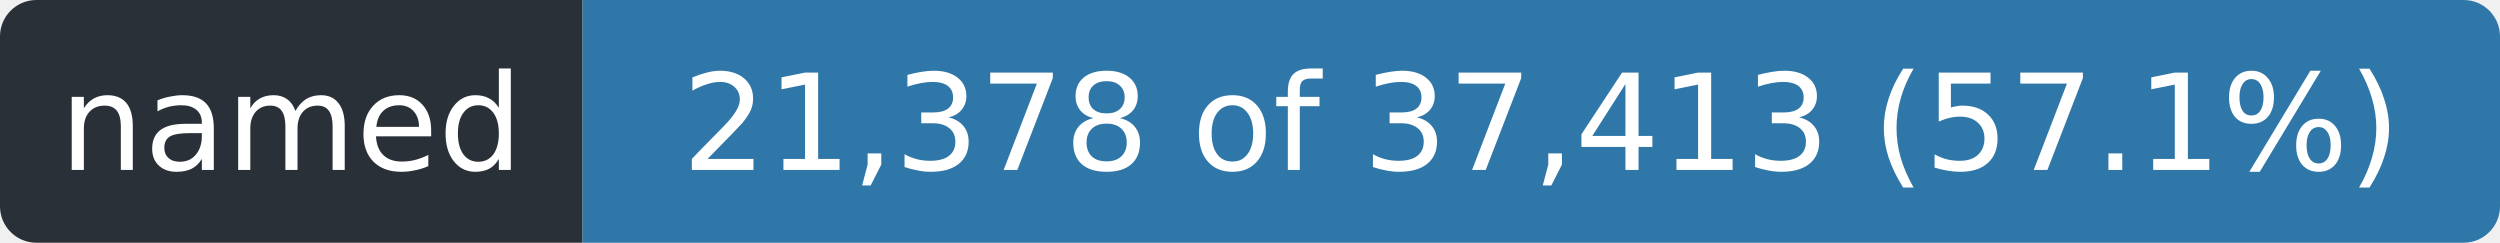
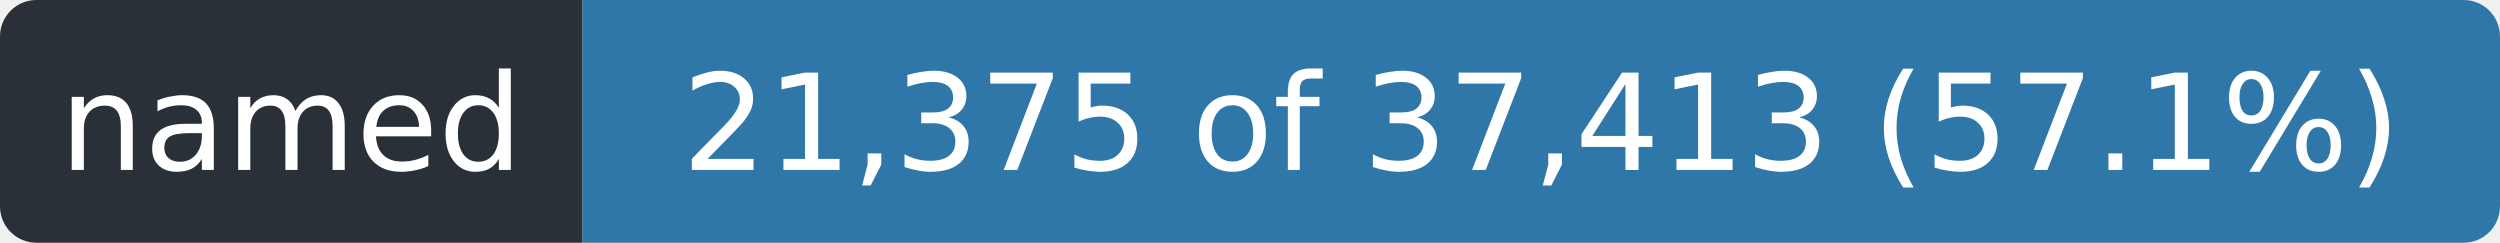
- <svg xmlns="http://www.w3.org/2000/svg" width="206" height="20" role="img" aria-label="named: 21,378 of 37,413 (57.1%)">
+ <svg xmlns="http://www.w3.org/2000/svg" width="206" height="20" role="img" aria-label="named: 21,375 of 37,413 (57.1%)">
  <clipPath id="r">
    <rect width="206" height="20" rx="3" />
  </clipPath>
  <g clip-path="url(#r)">
    <rect width="48" height="20" fill="#2a3038" />
    <rect x="48" width="158" height="20" fill="#2f77a8" />
  </g>
  <g fill="#fff" font-family="Verdana,Geneva,DejaVu Sans,sans-serif" font-size="11" text-anchor="middle">
    <text x="24.0" y="14" textLength="36">named</text>
-     <text x="127.0" y="14" textLength="146">21,378 of 37,413 (57.1%)</text>
+     <text x="127.0" y="14" textLength="146">21,375 of 37,413 (57.1%)</text>
  </g>
</svg>
